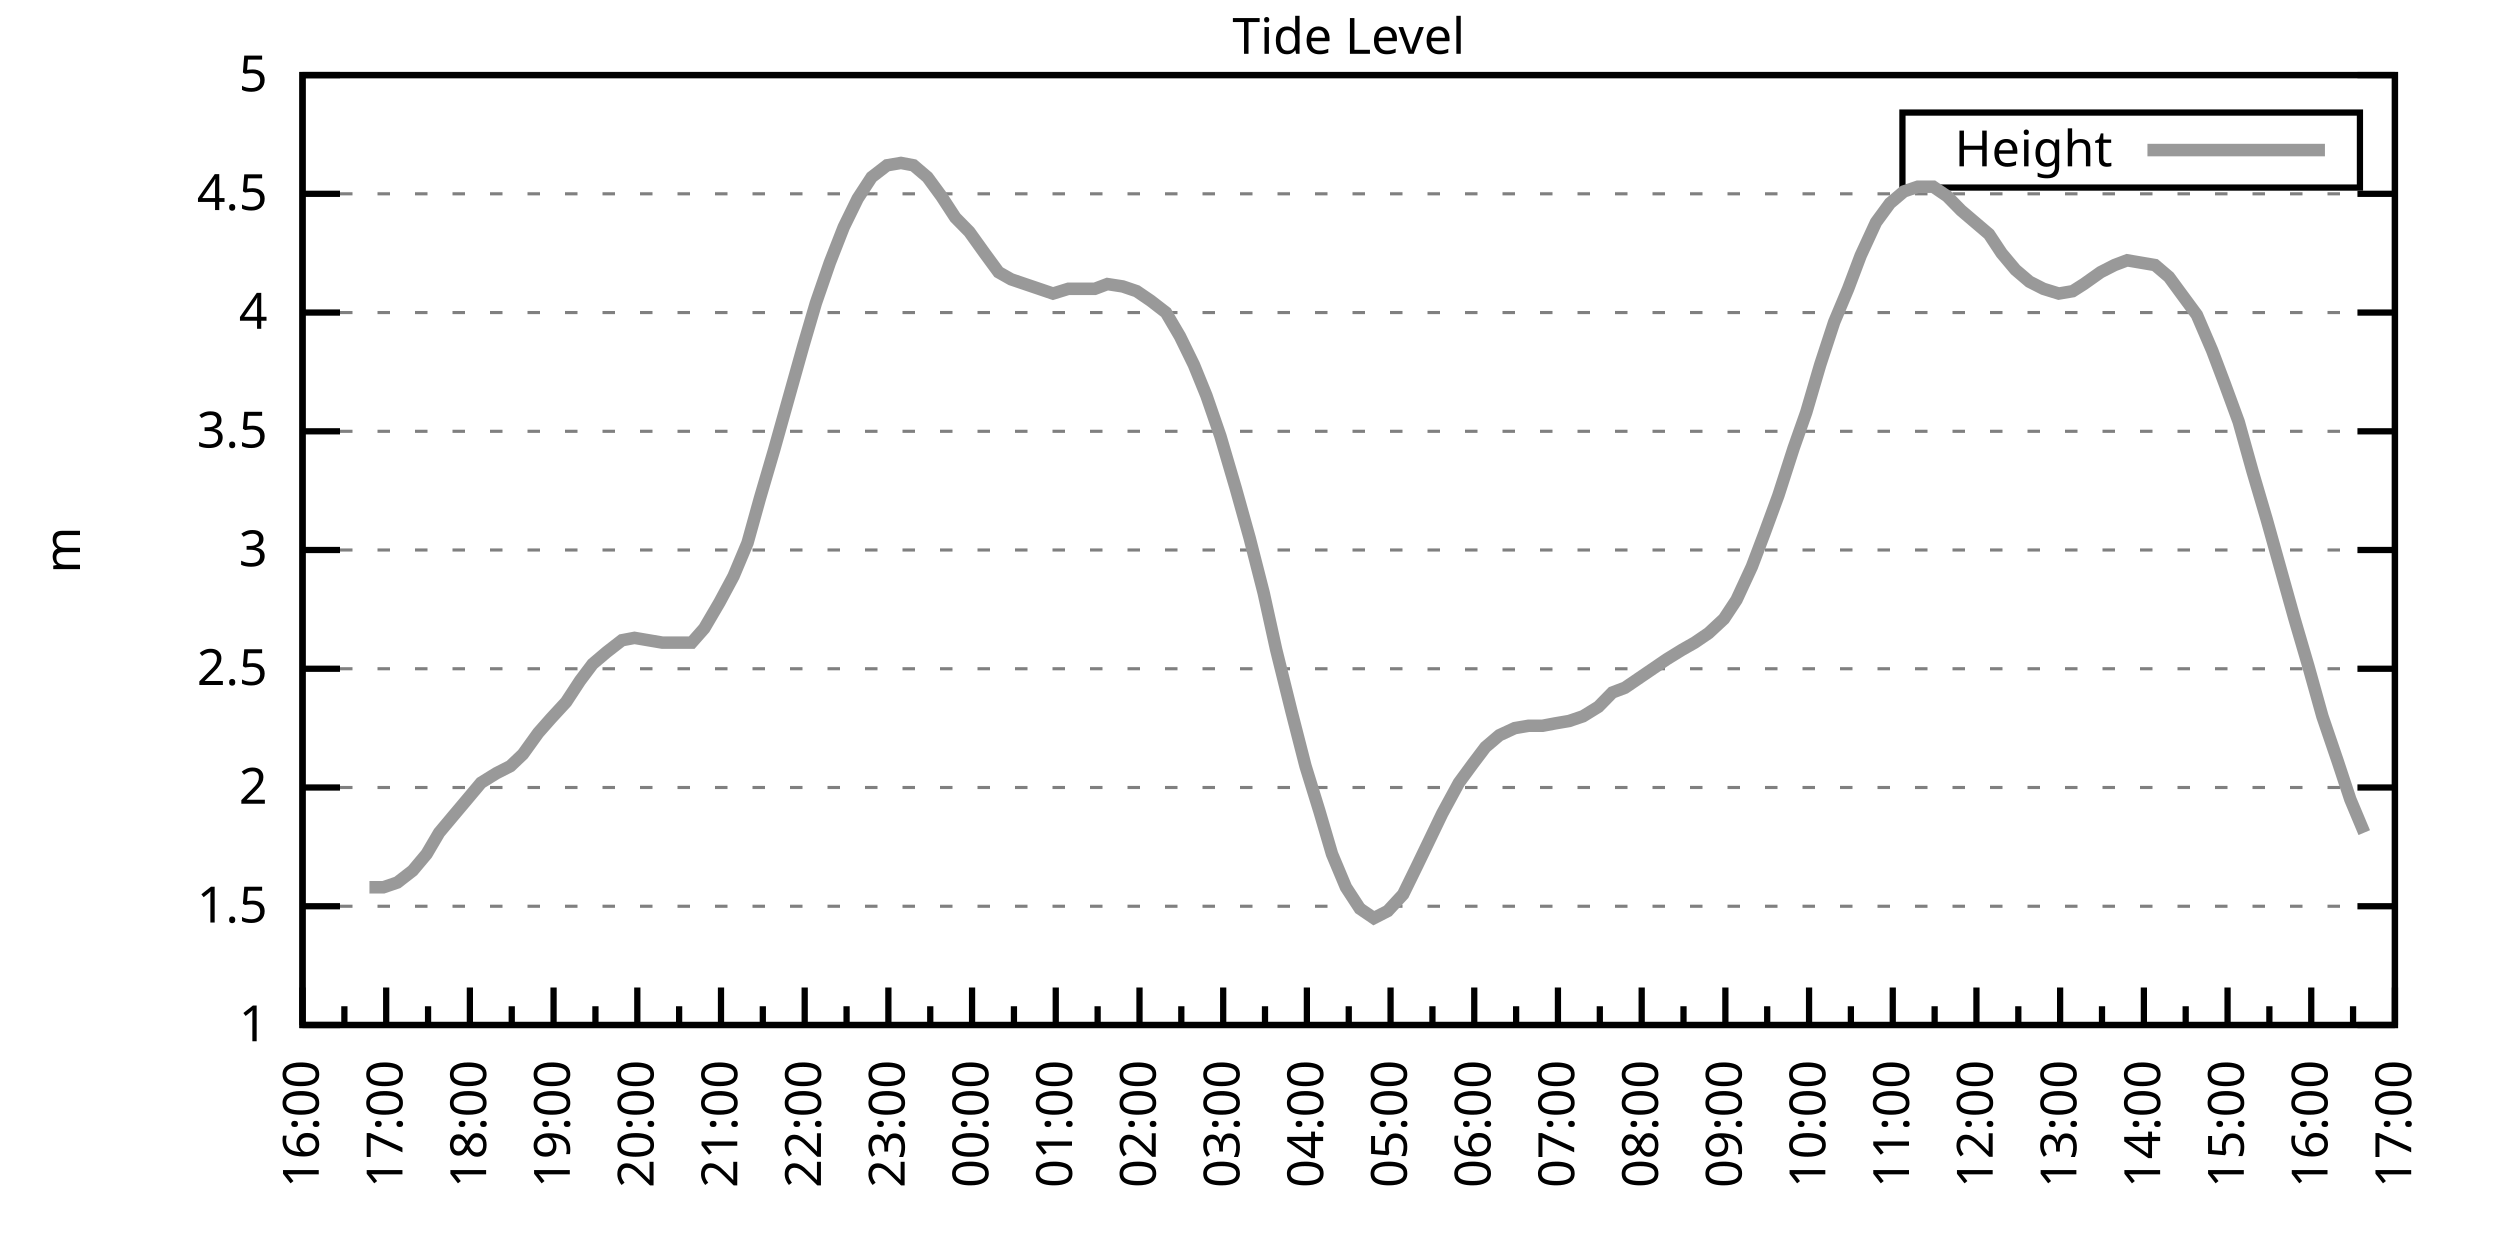
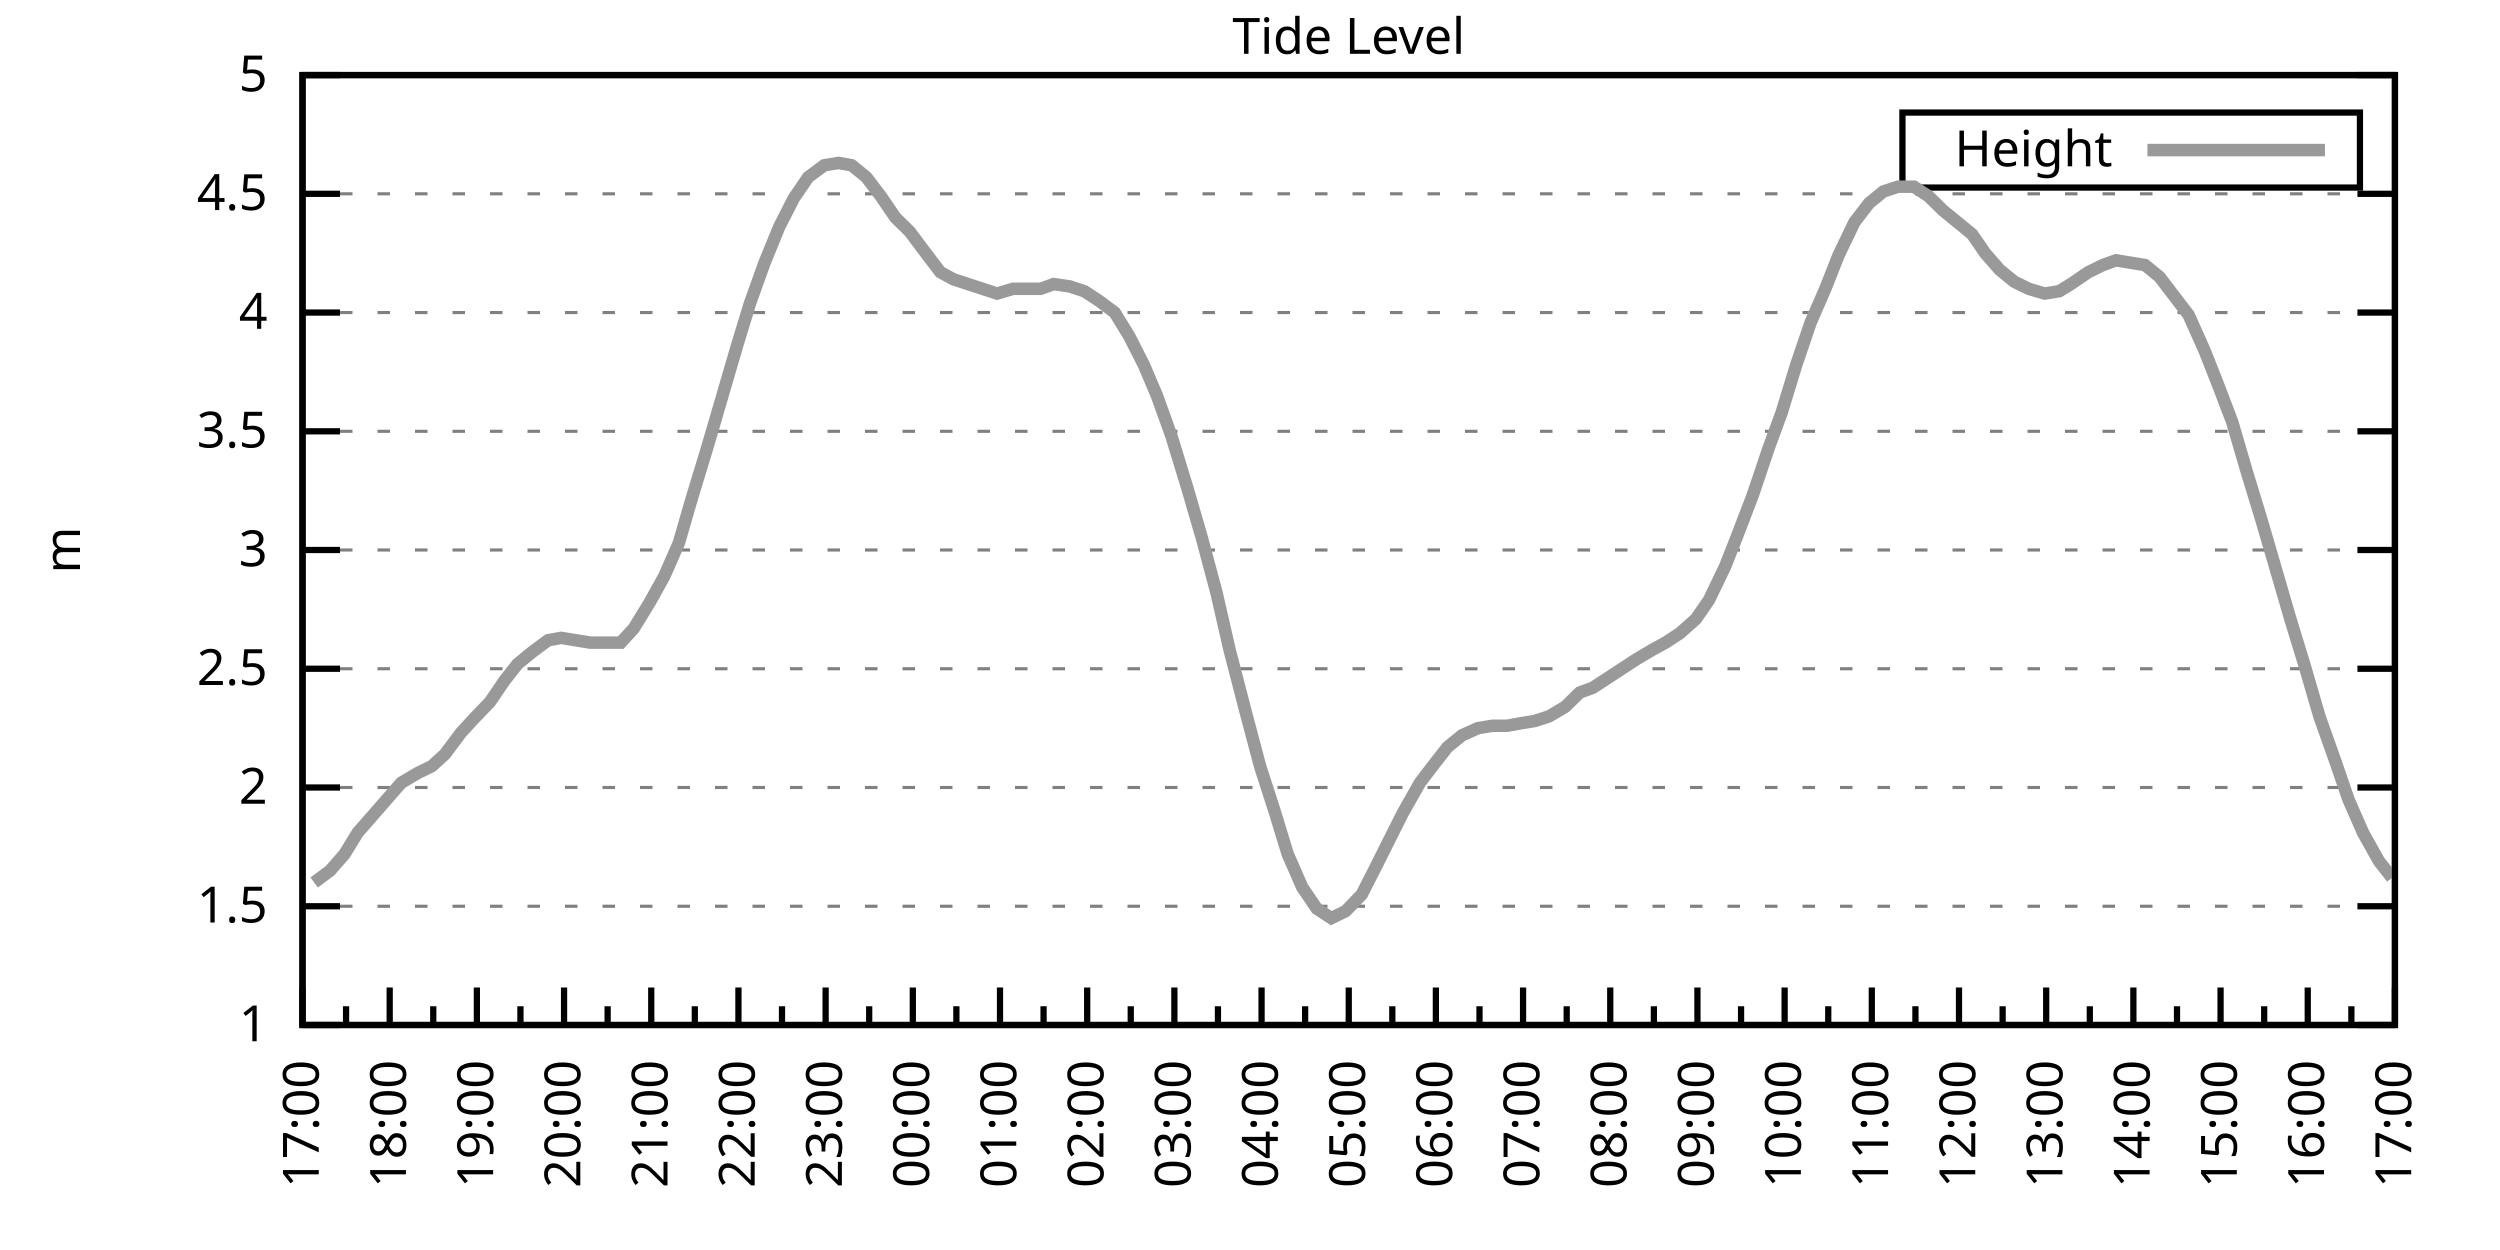
<svg xmlns="http://www.w3.org/2000/svg" xmlns:xlink="http://www.w3.org/1999/xlink" width="400" height="200" viewBox="0 0 400 200">
  <g id="gnuplot_canvas">
    <rect x="0" y="0" width="400" height="200" fill="none" />
    <defs>
      <circle id="gpDot" r="0.5" stroke-width="0.5" stroke="currentColor" />
      <path id="gpPt0" stroke-width="0.333" stroke="currentColor" d="M-1,0 h2 M0,-1 v2" />
      <path id="gpPt1" stroke-width="0.333" stroke="currentColor" d="M-1,-1 L1,1 M1,-1 L-1,1" />
      <path id="gpPt2" stroke-width="0.333" stroke="currentColor" d="M-1,0 L1,0 M0,-1 L0,1 M-1,-1 L1,1 M-1,1 L1,-1" />
      <rect id="gpPt3" stroke-width="0.333" stroke="currentColor" x="-1" y="-1" width="2" height="2" />
      <rect id="gpPt4" stroke-width="0.333" stroke="currentColor" fill="currentColor" x="-1" y="-1" width="2" height="2" />
      <circle id="gpPt5" stroke-width="0.333" stroke="currentColor" cx="0" cy="0" r="1" />
      <use xlink:href="#gpPt5" id="gpPt6" fill="currentColor" stroke="none" />
      <path id="gpPt7" stroke-width="0.333" stroke="currentColor" d="M0,-1.33 L-1.33,0.67 L1.33,0.67 z" />
      <use xlink:href="#gpPt7" id="gpPt8" fill="currentColor" stroke="none" />
      <use xlink:href="#gpPt7" id="gpPt9" stroke="currentColor" transform="rotate(180)" />
      <use xlink:href="#gpPt9" id="gpPt10" fill="currentColor" stroke="none" />
      <use xlink:href="#gpPt3" id="gpPt11" stroke="currentColor" transform="rotate(45)" />
      <use xlink:href="#gpPt11" id="gpPt12" fill="currentColor" stroke="none" />
      <path id="gpPt13" stroke-width="0.333" stroke="currentColor" d="M0,1.330 L1.265,0.411 L0.782,-1.067 L-0.782,-1.076 L-1.265,0.411 z" />
      <use xlink:href="#gpPt13" id="gpPt14" fill="currentColor" stroke="none" />
      <filter id="textbox" filterUnits="objectBoundingBox" x="0" y="0" height="1" width="1">
        <feFlood flood-color="white" flood-opacity="1" result="bgnd" />
        <feComposite in="SourceGraphic" in2="bgnd" operator="atop" />
      </filter>
      <filter id="greybox" filterUnits="objectBoundingBox" x="0" y="0" height="1" width="1">
        <feFlood flood-color="lightgrey" flood-opacity="1" result="grey" />
        <feComposite in="SourceGraphic" in2="grey" operator="atop" />
      </filter>
    </defs>
    <g fill="none" color="white" stroke="currentColor" stroke-width="1.00" stroke-linecap="butt" stroke-linejoin="miter">
</g>
    <g fill="none" color="black" stroke="currentColor" stroke-width="1.00" stroke-linecap="butt" stroke-linejoin="miter">
      <g stroke="none" shape-rendering="crispEdges">
        <polygon fill="rgb(255, 255, 255)" points="48.40,164.00 383.18,164.00 383.18,12.02 48.40,12.02 " />
      </g>
    </g>
    <g fill="none" color="black" stroke="currentColor" stroke-width="1.00" stroke-linecap="butt" stroke-linejoin="miter">
</g>
    <g fill="none" color="black" stroke="black" stroke-width="0.50" stroke-linecap="butt" stroke-linejoin="miter">
</g>
    <g fill="none" color="gray" stroke="currentColor" stroke-width="0.50" stroke-linecap="butt" stroke-linejoin="miter">
      <path stroke="gray" stroke-dasharray="2,4" class="gridline" d="M48.40,164.00 L383.19,164.00  " />
    </g>
    <g fill="none" color="gray" stroke="gray" stroke-width="1.00" stroke-linecap="butt" stroke-linejoin="miter">
</g>
    <g fill="none" color="black" stroke="currentColor" stroke-width="1.00" stroke-linecap="butt" stroke-linejoin="miter">
      <path stroke="black" d="M48.40,164.00 L54.40,164.00 M383.19,164.00 L377.19,164.00  " />
      <g transform="translate(42.80,166.60)" stroke="none" fill="black" font-family="Sans" font-size="8.00" text-anchor="end">
        <text>
          <tspan font-family="Sans"> 1</tspan>
        </text>
      </g>
    </g>
    <g fill="none" color="black" stroke="currentColor" stroke-width="1.00" stroke-linecap="butt" stroke-linejoin="miter">
</g>
    <g fill="none" color="black" stroke="black" stroke-width="0.50" stroke-linecap="butt" stroke-linejoin="miter">
</g>
    <g fill="none" color="gray" stroke="currentColor" stroke-width="0.50" stroke-linecap="butt" stroke-linejoin="miter">
      <path stroke="gray" stroke-dasharray="2,4" class="gridline" d="M48.40,145.00 L383.19,145.00  " />
    </g>
    <g fill="none" color="gray" stroke="gray" stroke-width="1.00" stroke-linecap="butt" stroke-linejoin="miter">
</g>
    <g fill="none" color="black" stroke="currentColor" stroke-width="1.00" stroke-linecap="butt" stroke-linejoin="miter">
      <path stroke="black" d="M48.40,145.00 L54.40,145.00 M383.19,145.00 L377.19,145.00  " />
      <g transform="translate(42.80,147.60)" stroke="none" fill="black" font-family="Sans" font-size="8.00" text-anchor="end">
        <text>
          <tspan font-family="Sans"> 1.5</tspan>
        </text>
      </g>
    </g>
    <g fill="none" color="black" stroke="currentColor" stroke-width="1.00" stroke-linecap="butt" stroke-linejoin="miter">
</g>
    <g fill="none" color="black" stroke="black" stroke-width="0.50" stroke-linecap="butt" stroke-linejoin="miter">
</g>
    <g fill="none" color="gray" stroke="currentColor" stroke-width="0.50" stroke-linecap="butt" stroke-linejoin="miter">
      <path stroke="gray" stroke-dasharray="2,4" class="gridline" d="M48.40,126.00 L383.19,126.00  " />
    </g>
    <g fill="none" color="gray" stroke="gray" stroke-width="1.00" stroke-linecap="butt" stroke-linejoin="miter">
</g>
    <g fill="none" color="black" stroke="currentColor" stroke-width="1.00" stroke-linecap="butt" stroke-linejoin="miter">
      <path stroke="black" d="M48.40,126.00 L54.40,126.00 M383.19,126.00 L377.19,126.00  " />
      <g transform="translate(42.80,128.60)" stroke="none" fill="black" font-family="Sans" font-size="8.00" text-anchor="end">
        <text>
          <tspan font-family="Sans"> 2</tspan>
        </text>
      </g>
    </g>
    <g fill="none" color="black" stroke="currentColor" stroke-width="1.00" stroke-linecap="butt" stroke-linejoin="miter">
</g>
    <g fill="none" color="black" stroke="black" stroke-width="0.50" stroke-linecap="butt" stroke-linejoin="miter">
</g>
    <g fill="none" color="gray" stroke="currentColor" stroke-width="0.50" stroke-linecap="butt" stroke-linejoin="miter">
      <path stroke="gray" stroke-dasharray="2,4" class="gridline" d="M48.40,107.00 L383.19,107.00  " />
    </g>
    <g fill="none" color="gray" stroke="gray" stroke-width="1.00" stroke-linecap="butt" stroke-linejoin="miter">
</g>
    <g fill="none" color="black" stroke="currentColor" stroke-width="1.00" stroke-linecap="butt" stroke-linejoin="miter">
      <path stroke="black" d="M48.40,107.00 L54.40,107.00 M383.19,107.00 L377.19,107.00  " />
      <g transform="translate(42.80,109.60)" stroke="none" fill="black" font-family="Sans" font-size="8.00" text-anchor="end">
        <text>
          <tspan font-family="Sans"> 2.5</tspan>
        </text>
      </g>
    </g>
    <g fill="none" color="black" stroke="currentColor" stroke-width="1.00" stroke-linecap="butt" stroke-linejoin="miter">
</g>
    <g fill="none" color="black" stroke="black" stroke-width="0.50" stroke-linecap="butt" stroke-linejoin="miter">
</g>
    <g fill="none" color="gray" stroke="currentColor" stroke-width="0.50" stroke-linecap="butt" stroke-linejoin="miter">
      <path stroke="gray" stroke-dasharray="2,4" class="gridline" d="M48.40,88.00 L383.19,88.00  " />
    </g>
    <g fill="none" color="gray" stroke="gray" stroke-width="1.00" stroke-linecap="butt" stroke-linejoin="miter">
</g>
    <g fill="none" color="black" stroke="currentColor" stroke-width="1.00" stroke-linecap="butt" stroke-linejoin="miter">
      <path stroke="black" d="M48.40,88.00 L54.40,88.00 M383.19,88.00 L377.19,88.00  " />
      <g transform="translate(42.80,90.60)" stroke="none" fill="black" font-family="Sans" font-size="8.00" text-anchor="end">
        <text>
          <tspan font-family="Sans"> 3</tspan>
        </text>
      </g>
    </g>
    <g fill="none" color="black" stroke="currentColor" stroke-width="1.00" stroke-linecap="butt" stroke-linejoin="miter">
</g>
    <g fill="none" color="black" stroke="black" stroke-width="0.50" stroke-linecap="butt" stroke-linejoin="miter">
</g>
    <g fill="none" color="gray" stroke="currentColor" stroke-width="0.50" stroke-linecap="butt" stroke-linejoin="miter">
      <path stroke="gray" stroke-dasharray="2,4" class="gridline" d="M48.40,69.01 L383.19,69.01  " />
    </g>
    <g fill="none" color="gray" stroke="gray" stroke-width="1.00" stroke-linecap="butt" stroke-linejoin="miter">
</g>
    <g fill="none" color="black" stroke="currentColor" stroke-width="1.00" stroke-linecap="butt" stroke-linejoin="miter">
      <path stroke="black" d="M48.40,69.01 L54.40,69.01 M383.19,69.01 L377.19,69.01  " />
      <g transform="translate(42.80,71.61)" stroke="none" fill="black" font-family="Sans" font-size="8.00" text-anchor="end">
        <text>
          <tspan font-family="Sans"> 3.5</tspan>
        </text>
      </g>
    </g>
    <g fill="none" color="black" stroke="currentColor" stroke-width="1.00" stroke-linecap="butt" stroke-linejoin="miter">
</g>
    <g fill="none" color="black" stroke="black" stroke-width="0.50" stroke-linecap="butt" stroke-linejoin="miter">
</g>
    <g fill="none" color="gray" stroke="currentColor" stroke-width="0.50" stroke-linecap="butt" stroke-linejoin="miter">
      <path stroke="gray" stroke-dasharray="2,4" class="gridline" d="M48.40,50.01 L383.19,50.01  " />
    </g>
    <g fill="none" color="gray" stroke="gray" stroke-width="1.00" stroke-linecap="butt" stroke-linejoin="miter">
</g>
    <g fill="none" color="black" stroke="currentColor" stroke-width="1.00" stroke-linecap="butt" stroke-linejoin="miter">
      <path stroke="black" d="M48.40,50.01 L54.40,50.01 M383.19,50.01 L377.19,50.01  " />
      <g transform="translate(42.80,52.61)" stroke="none" fill="black" font-family="Sans" font-size="8.00" text-anchor="end">
        <text>
          <tspan font-family="Sans"> 4</tspan>
        </text>
      </g>
    </g>
    <g fill="none" color="black" stroke="currentColor" stroke-width="1.00" stroke-linecap="butt" stroke-linejoin="miter">
</g>
    <g fill="none" color="black" stroke="black" stroke-width="0.50" stroke-linecap="butt" stroke-linejoin="miter">
</g>
    <g fill="none" color="gray" stroke="currentColor" stroke-width="0.50" stroke-linecap="butt" stroke-linejoin="miter">
      <path stroke="gray" stroke-dasharray="2,4" class="gridline" d="M48.40,31.01 L383.19,31.01  " />
    </g>
    <g fill="none" color="gray" stroke="gray" stroke-width="1.00" stroke-linecap="butt" stroke-linejoin="miter">
</g>
    <g fill="none" color="black" stroke="currentColor" stroke-width="1.00" stroke-linecap="butt" stroke-linejoin="miter">
      <path stroke="black" d="M48.40,31.01 L54.40,31.01 M383.19,31.01 L377.19,31.01  " />
      <g transform="translate(42.80,33.61)" stroke="none" fill="black" font-family="Sans" font-size="8.00" text-anchor="end">
        <text>
          <tspan font-family="Sans"> 4.5</tspan>
        </text>
      </g>
    </g>
    <g fill="none" color="black" stroke="currentColor" stroke-width="1.00" stroke-linecap="butt" stroke-linejoin="miter">
</g>
    <g fill="none" color="black" stroke="black" stroke-width="0.50" stroke-linecap="butt" stroke-linejoin="miter">
</g>
    <g fill="none" color="gray" stroke="currentColor" stroke-width="0.50" stroke-linecap="butt" stroke-linejoin="miter">
      <path stroke="gray" stroke-dasharray="2,4" class="gridline" d="M48.40,12.01 L383.19,12.01  " />
    </g>
    <g fill="none" color="gray" stroke="gray" stroke-width="1.00" stroke-linecap="butt" stroke-linejoin="miter">
</g>
    <g fill="none" color="black" stroke="currentColor" stroke-width="1.00" stroke-linecap="butt" stroke-linejoin="miter">
      <path stroke="black" d="M48.40,12.01 L54.40,12.01 M383.19,12.01 L377.19,12.01  " />
      <g transform="translate(42.80,14.61)" stroke="none" fill="black" font-family="Sans" font-size="8.00" text-anchor="end">
        <text>
          <tspan font-family="Sans"> 5</tspan>
        </text>
      </g>
    </g>
    <g fill="none" color="black" stroke="currentColor" stroke-width="1.00" stroke-linecap="butt" stroke-linejoin="miter">
      <path stroke="black" d="M48.40,164.00 L48.40,158.00  " />
      <g transform="translate(51.00,169.60) rotate(270)" stroke="none" fill="black" font-family="Sans" font-size="8.00" text-anchor="end">
        <text>
+           <tspan font-family="Sans">17:00</tspan>
+         </text>
+       </g>
+     </g>
+     <g fill="none" color="black" stroke="currentColor" stroke-width="1.00" stroke-linecap="butt" stroke-linejoin="miter">
+       <path stroke="black" d="M55.37,164.00 L55.37,161.00 M62.35,164.00 L62.35,158.00  " />
+       <g transform="translate(64.95,169.60) rotate(270)" stroke="none" fill="black" font-family="Sans" font-size="8.00" text-anchor="end">
+         <text>
+           <tspan font-family="Sans">18:00</tspan>
+         </text>
+       </g>
+     </g>
+     <g fill="none" color="black" stroke="currentColor" stroke-width="1.00" stroke-linecap="butt" stroke-linejoin="miter">
+       <path stroke="black" d="M69.32,164.00 L69.32,161.00 M76.30,164.00 L76.30,158.00  " />
+       <g transform="translate(78.90,169.60) rotate(270)" stroke="none" fill="black" font-family="Sans" font-size="8.00" text-anchor="end">
+         <text>
+           <tspan font-family="Sans">19:00</tspan>
+         </text>
+       </g>
+     </g>
+     <g fill="none" color="black" stroke="currentColor" stroke-width="1.00" stroke-linecap="butt" stroke-linejoin="miter">
+       <path stroke="black" d="M83.27,164.00 L83.27,161.00 M90.25,164.00 L90.25,158.00  " />
+       <g transform="translate(92.85,169.60) rotate(270)" stroke="none" fill="black" font-family="Sans" font-size="8.00" text-anchor="end">
+         <text>
+           <tspan font-family="Sans">20:00</tspan>
+         </text>
+       </g>
+     </g>
+     <g fill="none" color="black" stroke="currentColor" stroke-width="1.00" stroke-linecap="butt" stroke-linejoin="miter">
+       <path stroke="black" d="M97.22,164.00 L97.22,161.00 M104.20,164.00 L104.20,158.00  " />
+       <g transform="translate(106.80,169.60) rotate(270)" stroke="none" fill="black" font-family="Sans" font-size="8.00" text-anchor="end">
+         <text>
+           <tspan font-family="Sans">21:00</tspan>
+         </text>
+       </g>
+     </g>
+     <g fill="none" color="black" stroke="currentColor" stroke-width="1.00" stroke-linecap="butt" stroke-linejoin="miter">
+       <path stroke="black" d="M111.17,164.00 L111.17,161.00 M118.15,164.00 L118.15,158.00  " />
+       <g transform="translate(120.75,169.60) rotate(270)" stroke="none" fill="black" font-family="Sans" font-size="8.00" text-anchor="end">
+         <text>
+           <tspan font-family="Sans">22:00</tspan>
+         </text>
+       </g>
+     </g>
+     <g fill="none" color="black" stroke="currentColor" stroke-width="1.00" stroke-linecap="butt" stroke-linejoin="miter">
+       <path stroke="black" d="M125.12,164.00 L125.12,161.00 M132.10,164.00 L132.10,158.00  " />
+       <g transform="translate(134.70,169.60) rotate(270)" stroke="none" fill="black" font-family="Sans" font-size="8.00" text-anchor="end">
+         <text>
+           <tspan font-family="Sans">23:00</tspan>
+         </text>
+       </g>
+     </g>
+     <g fill="none" color="black" stroke="currentColor" stroke-width="1.00" stroke-linecap="butt" stroke-linejoin="miter">
+       <path stroke="black" d="M139.07,164.00 L139.07,161.00 M146.05,164.00 L146.05,158.00  " />
+       <g transform="translate(148.65,169.60) rotate(270)" stroke="none" fill="black" font-family="Sans" font-size="8.00" text-anchor="end">
+         <text>
+           <tspan font-family="Sans">00:00</tspan>
+         </text>
+       </g>
+     </g>
+     <g fill="none" color="black" stroke="currentColor" stroke-width="1.00" stroke-linecap="butt" stroke-linejoin="miter">
+       <path stroke="black" d="M153.02,164.00 L153.02,161.00 M160.00,164.00 L160.00,158.00  " />
+       <g transform="translate(162.60,169.60) rotate(270)" stroke="none" fill="black" font-family="Sans" font-size="8.00" text-anchor="end">
+         <text>
+           <tspan font-family="Sans">01:00</tspan>
+         </text>
+       </g>
+     </g>
+     <g fill="none" color="black" stroke="currentColor" stroke-width="1.00" stroke-linecap="butt" stroke-linejoin="miter">
+       <path stroke="black" d="M166.97,164.00 L166.97,161.00 M173.95,164.00 L173.95,158.00  " />
+       <g transform="translate(176.55,169.60) rotate(270)" stroke="none" fill="black" font-family="Sans" font-size="8.00" text-anchor="end">
+         <text>
+           <tspan font-family="Sans">02:00</tspan>
+         </text>
+       </g>
+     </g>
+     <g fill="none" color="black" stroke="currentColor" stroke-width="1.00" stroke-linecap="butt" stroke-linejoin="miter">
+       <path stroke="black" d="M180.92,164.00 L180.92,161.00 M187.90,164.00 L187.90,158.00  " />
+       <g transform="translate(190.50,169.60) rotate(270)" stroke="none" fill="black" font-family="Sans" font-size="8.00" text-anchor="end">
+         <text>
+           <tspan font-family="Sans">03:00</tspan>
+         </text>
+       </g>
+     </g>
+     <g fill="none" color="black" stroke="currentColor" stroke-width="1.00" stroke-linecap="butt" stroke-linejoin="miter">
+       <path stroke="black" d="M194.87,164.00 L194.87,161.00 M201.85,164.00 L201.85,158.00  " />
+       <g transform="translate(204.45,169.60) rotate(270)" stroke="none" fill="black" font-family="Sans" font-size="8.00" text-anchor="end">
+         <text>
+           <tspan font-family="Sans">04:00</tspan>
+         </text>
+       </g>
+     </g>
+     <g fill="none" color="black" stroke="currentColor" stroke-width="1.00" stroke-linecap="butt" stroke-linejoin="miter">
+       <path stroke="black" d="M208.82,164.00 L208.82,161.00 M215.80,164.00 L215.80,158.00  " />
+       <g transform="translate(218.40,169.60) rotate(270)" stroke="none" fill="black" font-family="Sans" font-size="8.00" text-anchor="end">
+         <text>
+           <tspan font-family="Sans">05:00</tspan>
+         </text>
+       </g>
+     </g>
+     <g fill="none" color="black" stroke="currentColor" stroke-width="1.00" stroke-linecap="butt" stroke-linejoin="miter">
+       <path stroke="black" d="M222.77,164.00 L222.77,161.00 M229.74,164.00 L229.74,158.00  " />
+       <g transform="translate(232.34,169.60) rotate(270)" stroke="none" fill="black" font-family="Sans" font-size="8.00" text-anchor="end">
+         <text>
+           <tspan font-family="Sans">06:00</tspan>
+         </text>
+       </g>
+     </g>
+     <g fill="none" color="black" stroke="currentColor" stroke-width="1.00" stroke-linecap="butt" stroke-linejoin="miter">
+       <path stroke="black" d="M236.72,164.00 L236.72,161.00 M243.69,164.00 L243.69,158.00  " />
+       <g transform="translate(246.29,169.60) rotate(270)" stroke="none" fill="black" font-family="Sans" font-size="8.00" text-anchor="end">
+         <text>
+           <tspan font-family="Sans">07:00</tspan>
+         </text>
+       </g>
+     </g>
+     <g fill="none" color="black" stroke="currentColor" stroke-width="1.00" stroke-linecap="butt" stroke-linejoin="miter">
+       <path stroke="black" d="M250.67,164.00 L250.67,161.00 M257.64,164.00 L257.64,158.00  " />
+       <g transform="translate(260.24,169.60) rotate(270)" stroke="none" fill="black" font-family="Sans" font-size="8.00" text-anchor="end">
+         <text>
+           <tspan font-family="Sans">08:00</tspan>
+         </text>
+       </g>
+     </g>
+     <g fill="none" color="black" stroke="currentColor" stroke-width="1.00" stroke-linecap="butt" stroke-linejoin="miter">
+       <path stroke="black" d="M264.62,164.00 L264.62,161.00 M271.59,164.00 L271.59,158.00  " />
+       <g transform="translate(274.19,169.60) rotate(270)" stroke="none" fill="black" font-family="Sans" font-size="8.00" text-anchor="end">
+         <text>
+           <tspan font-family="Sans">09:00</tspan>
+         </text>
+       </g>
+     </g>
+     <g fill="none" color="black" stroke="currentColor" stroke-width="1.00" stroke-linecap="butt" stroke-linejoin="miter">
+       <path stroke="black" d="M278.57,164.00 L278.57,161.00 M285.54,164.00 L285.54,158.00  " />
+       <g transform="translate(288.14,169.60) rotate(270)" stroke="none" fill="black" font-family="Sans" font-size="8.00" text-anchor="end">
+         <text>
+           <tspan font-family="Sans">10:00</tspan>
+         </text>
+       </g>
+     </g>
+     <g fill="none" color="black" stroke="currentColor" stroke-width="1.00" stroke-linecap="butt" stroke-linejoin="miter">
+       <path stroke="black" d="M292.52,164.00 L292.52,161.00 M299.49,164.00 L299.49,158.00  " />
+       <g transform="translate(302.09,169.60) rotate(270)" stroke="none" fill="black" font-family="Sans" font-size="8.00" text-anchor="end">
+         <text>
+           <tspan font-family="Sans">11:00</tspan>
+         </text>
+       </g>
+     </g>
+     <g fill="none" color="black" stroke="currentColor" stroke-width="1.00" stroke-linecap="butt" stroke-linejoin="miter">
+       <path stroke="black" d="M306.47,164.00 L306.47,161.00 M313.44,164.00 L313.44,158.00  " />
+       <g transform="translate(316.04,169.60) rotate(270)" stroke="none" fill="black" font-family="Sans" font-size="8.00" text-anchor="end">
+         <text>
+           <tspan font-family="Sans">12:00</tspan>
+         </text>
+       </g>
+     </g>
+     <g fill="none" color="black" stroke="currentColor" stroke-width="1.00" stroke-linecap="butt" stroke-linejoin="miter">
+       <path stroke="black" d="M320.42,164.00 L320.42,161.00 M327.39,164.00 L327.39,158.00  " />
+       <g transform="translate(329.99,169.60) rotate(270)" stroke="none" fill="black" font-family="Sans" font-size="8.00" text-anchor="end">
+         <text>
+           <tspan font-family="Sans">13:00</tspan>
+         </text>
+       </g>
+     </g>
+     <g fill="none" color="black" stroke="currentColor" stroke-width="1.00" stroke-linecap="butt" stroke-linejoin="miter">
+       <path stroke="black" d="M334.37,164.00 L334.37,161.00 M341.34,164.00 L341.34,158.00  " />
+       <g transform="translate(343.94,169.60) rotate(270)" stroke="none" fill="black" font-family="Sans" font-size="8.00" text-anchor="end">
+         <text>
+           <tspan font-family="Sans">14:00</tspan>
+         </text>
+       </g>
+     </g>
+     <g fill="none" color="black" stroke="currentColor" stroke-width="1.00" stroke-linecap="butt" stroke-linejoin="miter">
+       <path stroke="black" d="M348.32,164.00 L348.32,161.00 M355.29,164.00 L355.29,158.00  " />
+       <g transform="translate(357.89,169.60) rotate(270)" stroke="none" fill="black" font-family="Sans" font-size="8.00" text-anchor="end">
+         <text>
+           <tspan font-family="Sans">15:00</tspan>
+         </text>
+       </g>
+     </g>
+     <g fill="none" color="black" stroke="currentColor" stroke-width="1.00" stroke-linecap="butt" stroke-linejoin="miter">
+       <path stroke="black" d="M362.27,164.00 L362.27,161.00 M369.24,164.00 L369.24,158.00  " />
+       <g transform="translate(371.84,169.60) rotate(270)" stroke="none" fill="black" font-family="Sans" font-size="8.00" text-anchor="end">
+         <text>
          <tspan font-family="Sans">16:00</tspan>
        </text>
      </g>
    </g>
    <g fill="none" color="black" stroke="currentColor" stroke-width="1.00" stroke-linecap="butt" stroke-linejoin="miter">
-       <path stroke="black" d="M55.10,164.00 L55.10,161.00 M61.79,164.00 L61.79,158.00  " />
-       <g transform="translate(64.39,169.60) rotate(270)" stroke="none" fill="black" font-family="Sans" font-size="8.00" text-anchor="end">
-         <text>
-           <tspan font-family="Sans">17:00</tspan>
-         </text>
-       </g>
-     </g>
-     <g fill="none" color="black" stroke="currentColor" stroke-width="1.00" stroke-linecap="butt" stroke-linejoin="miter">
-       <path stroke="black" d="M68.49,164.00 L68.49,161.00 M75.18,164.00 L75.18,158.00  " />
-       <g transform="translate(77.78,169.60) rotate(270)" stroke="none" fill="black" font-family="Sans" font-size="8.00" text-anchor="end">
-         <text>
-           <tspan font-family="Sans">18:00</tspan>
-         </text>
-       </g>
-     </g>
-     <g fill="none" color="black" stroke="currentColor" stroke-width="1.00" stroke-linecap="butt" stroke-linejoin="miter">
-       <path stroke="black" d="M81.88,164.00 L81.88,161.00 M88.57,164.00 L88.57,158.00  " />
-       <g transform="translate(91.17,169.60) rotate(270)" stroke="none" fill="black" font-family="Sans" font-size="8.00" text-anchor="end">
-         <text>
-           <tspan font-family="Sans">19:00</tspan>
-         </text>
-       </g>
-     </g>
-     <g fill="none" color="black" stroke="currentColor" stroke-width="1.00" stroke-linecap="butt" stroke-linejoin="miter">
-       <path stroke="black" d="M95.27,164.00 L95.27,161.00 M101.97,164.00 L101.97,158.00  " />
-       <g transform="translate(104.57,169.60) rotate(270)" stroke="none" fill="black" font-family="Sans" font-size="8.00" text-anchor="end">
-         <text>
-           <tspan font-family="Sans">20:00</tspan>
-         </text>
-       </g>
-     </g>
-     <g fill="none" color="black" stroke="currentColor" stroke-width="1.00" stroke-linecap="butt" stroke-linejoin="miter">
-       <path stroke="black" d="M108.66,164.00 L108.66,161.00 M115.36,164.00 L115.36,158.00  " />
-       <g transform="translate(117.96,169.60) rotate(270)" stroke="none" fill="black" font-family="Sans" font-size="8.00" text-anchor="end">
-         <text>
-           <tspan font-family="Sans">21:00</tspan>
-         </text>
-       </g>
-     </g>
-     <g fill="none" color="black" stroke="currentColor" stroke-width="1.00" stroke-linecap="butt" stroke-linejoin="miter">
-       <path stroke="black" d="M122.05,164.00 L122.05,161.00 M128.75,164.00 L128.75,158.00  " />
-       <g transform="translate(131.35,169.60) rotate(270)" stroke="none" fill="black" font-family="Sans" font-size="8.00" text-anchor="end">
-         <text>
-           <tspan font-family="Sans">22:00</tspan>
-         </text>
-       </g>
-     </g>
-     <g fill="none" color="black" stroke="currentColor" stroke-width="1.00" stroke-linecap="butt" stroke-linejoin="miter">
-       <path stroke="black" d="M135.45,164.00 L135.45,161.00 M142.14,164.00 L142.14,158.00  " />
-       <g transform="translate(144.74,169.60) rotate(270)" stroke="none" fill="black" font-family="Sans" font-size="8.00" text-anchor="end">
-         <text>
-           <tspan font-family="Sans">23:00</tspan>
-         </text>
-       </g>
-     </g>
-     <g fill="none" color="black" stroke="currentColor" stroke-width="1.00" stroke-linecap="butt" stroke-linejoin="miter">
-       <path stroke="black" d="M148.84,164.00 L148.84,161.00 M155.53,164.00 L155.53,158.00  " />
-       <g transform="translate(158.13,169.60) rotate(270)" stroke="none" fill="black" font-family="Sans" font-size="8.00" text-anchor="end">
-         <text>
-           <tspan font-family="Sans">00:00</tspan>
-         </text>
-       </g>
-     </g>
-     <g fill="none" color="black" stroke="currentColor" stroke-width="1.00" stroke-linecap="butt" stroke-linejoin="miter">
-       <path stroke="black" d="M162.23,164.00 L162.23,161.00 M168.92,164.00 L168.92,158.00  " />
-       <g transform="translate(171.52,169.60) rotate(270)" stroke="none" fill="black" font-family="Sans" font-size="8.00" text-anchor="end">
-         <text>
-           <tspan font-family="Sans">01:00</tspan>
-         </text>
-       </g>
-     </g>
-     <g fill="none" color="black" stroke="currentColor" stroke-width="1.00" stroke-linecap="butt" stroke-linejoin="miter">
-       <path stroke="black" d="M175.62,164.00 L175.62,161.00 M182.32,164.00 L182.32,158.00  " />
-       <g transform="translate(184.92,169.60) rotate(270)" stroke="none" fill="black" font-family="Sans" font-size="8.00" text-anchor="end">
-         <text>
-           <tspan font-family="Sans">02:00</tspan>
-         </text>
-       </g>
-     </g>
-     <g fill="none" color="black" stroke="currentColor" stroke-width="1.00" stroke-linecap="butt" stroke-linejoin="miter">
-       <path stroke="black" d="M189.01,164.00 L189.01,161.00 M195.71,164.00 L195.71,158.00  " />
-       <g transform="translate(198.31,169.60) rotate(270)" stroke="none" fill="black" font-family="Sans" font-size="8.00" text-anchor="end">
-         <text>
-           <tspan font-family="Sans">03:00</tspan>
-         </text>
-       </g>
-     </g>
-     <g fill="none" color="black" stroke="currentColor" stroke-width="1.00" stroke-linecap="butt" stroke-linejoin="miter">
-       <path stroke="black" d="M202.40,164.00 L202.40,161.00 M209.10,164.00 L209.10,158.00  " />
-       <g transform="translate(211.70,169.60) rotate(270)" stroke="none" fill="black" font-family="Sans" font-size="8.00" text-anchor="end">
-         <text>
-           <tspan font-family="Sans">04:00</tspan>
-         </text>
-       </g>
-     </g>
-     <g fill="none" color="black" stroke="currentColor" stroke-width="1.00" stroke-linecap="butt" stroke-linejoin="miter">
-       <path stroke="black" d="M215.80,164.00 L215.80,161.00 M222.49,164.00 L222.49,158.00  " />
-       <g transform="translate(225.09,169.60) rotate(270)" stroke="none" fill="black" font-family="Sans" font-size="8.00" text-anchor="end">
-         <text>
-           <tspan font-family="Sans">05:00</tspan>
-         </text>
-       </g>
-     </g>
-     <g fill="none" color="black" stroke="currentColor" stroke-width="1.00" stroke-linecap="butt" stroke-linejoin="miter">
-       <path stroke="black" d="M229.19,164.00 L229.19,161.00 M235.88,164.00 L235.88,158.00  " />
-       <g transform="translate(238.48,169.60) rotate(270)" stroke="none" fill="black" font-family="Sans" font-size="8.00" text-anchor="end">
-         <text>
-           <tspan font-family="Sans">06:00</tspan>
-         </text>
-       </g>
-     </g>
-     <g fill="none" color="black" stroke="currentColor" stroke-width="1.00" stroke-linecap="butt" stroke-linejoin="miter">
-       <path stroke="black" d="M242.58,164.00 L242.58,161.00 M249.27,164.00 L249.27,158.00  " />
-       <g transform="translate(251.87,169.60) rotate(270)" stroke="none" fill="black" font-family="Sans" font-size="8.00" text-anchor="end">
-         <text>
-           <tspan font-family="Sans">07:00</tspan>
-         </text>
-       </g>
-     </g>
-     <g fill="none" color="black" stroke="currentColor" stroke-width="1.00" stroke-linecap="butt" stroke-linejoin="miter">
-       <path stroke="black" d="M255.97,164.00 L255.97,161.00 M262.67,164.00 L262.67,158.00  " />
-       <g transform="translate(265.27,169.60) rotate(270)" stroke="none" fill="black" font-family="Sans" font-size="8.00" text-anchor="end">
-         <text>
-           <tspan font-family="Sans">08:00</tspan>
-         </text>
-       </g>
-     </g>
-     <g fill="none" color="black" stroke="currentColor" stroke-width="1.00" stroke-linecap="butt" stroke-linejoin="miter">
-       <path stroke="black" d="M269.36,164.00 L269.36,161.00 M276.06,164.00 L276.06,158.00  " />
-       <g transform="translate(278.66,169.60) rotate(270)" stroke="none" fill="black" font-family="Sans" font-size="8.00" text-anchor="end">
-         <text>
-           <tspan font-family="Sans">09:00</tspan>
-         </text>
-       </g>
-     </g>
-     <g fill="none" color="black" stroke="currentColor" stroke-width="1.00" stroke-linecap="butt" stroke-linejoin="miter">
-       <path stroke="black" d="M282.75,164.00 L282.75,161.00 M289.45,164.00 L289.45,158.00  " />
-       <g transform="translate(292.05,169.60) rotate(270)" stroke="none" fill="black" font-family="Sans" font-size="8.00" text-anchor="end">
-         <text>
-           <tspan font-family="Sans">10:00</tspan>
-         </text>
-       </g>
-     </g>
-     <g fill="none" color="black" stroke="currentColor" stroke-width="1.00" stroke-linecap="butt" stroke-linejoin="miter">
-       <path stroke="black" d="M296.14,164.00 L296.14,161.00 M302.84,164.00 L302.84,158.00  " />
-       <g transform="translate(305.44,169.60) rotate(270)" stroke="none" fill="black" font-family="Sans" font-size="8.00" text-anchor="end">
-         <text>
-           <tspan font-family="Sans">11:00</tspan>
-         </text>
-       </g>
-     </g>
-     <g fill="none" color="black" stroke="currentColor" stroke-width="1.00" stroke-linecap="butt" stroke-linejoin="miter">
-       <path stroke="black" d="M309.54,164.00 L309.54,161.00 M316.23,164.00 L316.23,158.00  " />
-       <g transform="translate(318.83,169.60) rotate(270)" stroke="none" fill="black" font-family="Sans" font-size="8.00" text-anchor="end">
-         <text>
-           <tspan font-family="Sans">12:00</tspan>
-         </text>
-       </g>
-     </g>
-     <g fill="none" color="black" stroke="currentColor" stroke-width="1.00" stroke-linecap="butt" stroke-linejoin="miter">
-       <path stroke="black" d="M322.93,164.00 L322.93,161.00 M329.62,164.00 L329.62,158.00  " />
-       <g transform="translate(332.22,169.60) rotate(270)" stroke="none" fill="black" font-family="Sans" font-size="8.00" text-anchor="end">
-         <text>
-           <tspan font-family="Sans">13:00</tspan>
-         </text>
-       </g>
-     </g>
-     <g fill="none" color="black" stroke="currentColor" stroke-width="1.00" stroke-linecap="butt" stroke-linejoin="miter">
-       <path stroke="black" d="M336.32,164.00 L336.32,161.00 M343.02,164.00 L343.02,158.00  " />
-       <g transform="translate(345.62,169.60) rotate(270)" stroke="none" fill="black" font-family="Sans" font-size="8.00" text-anchor="end">
-         <text>
-           <tspan font-family="Sans">14:00</tspan>
-         </text>
-       </g>
-     </g>
-     <g fill="none" color="black" stroke="currentColor" stroke-width="1.00" stroke-linecap="butt" stroke-linejoin="miter">
-       <path stroke="black" d="M349.71,164.00 L349.71,161.00 M356.41,164.00 L356.41,158.00  " />
-       <g transform="translate(359.01,169.60) rotate(270)" stroke="none" fill="black" font-family="Sans" font-size="8.00" text-anchor="end">
-         <text>
-           <tspan font-family="Sans">15:00</tspan>
-         </text>
-       </g>
-     </g>
-     <g fill="none" color="black" stroke="currentColor" stroke-width="1.00" stroke-linecap="butt" stroke-linejoin="miter">
-       <path stroke="black" d="M363.10,164.00 L363.10,161.00 M369.80,164.00 L369.80,158.00  " />
-       <g transform="translate(372.40,169.60) rotate(270)" stroke="none" fill="black" font-family="Sans" font-size="8.00" text-anchor="end">
-         <text>
-           <tspan font-family="Sans">16:00</tspan>
-         </text>
-       </g>
-     </g>
-     <g fill="none" color="black" stroke="currentColor" stroke-width="1.00" stroke-linecap="butt" stroke-linejoin="miter">
-       <path stroke="black" d="M376.49,164.00 L376.49,161.00 M383.19,164.00 L383.19,158.00  " />
+       <path stroke="black" d="M376.22,164.00 L376.22,161.00 M383.19,164.00 L383.19,158.00  " />
      <g transform="translate(385.79,169.60) rotate(270)" stroke="none" fill="black" font-family="Sans" font-size="8.00" text-anchor="end">
        <text>
          <tspan font-family="Sans">17:00</tspan>
        </text>
      </g>
    </g>
    <g fill="none" color="black" stroke="currentColor" stroke-width="1.00" stroke-linecap="butt" stroke-linejoin="miter">
</g>
    <g fill="none" color="black" stroke="currentColor" stroke-width="1.00" stroke-linecap="butt" stroke-linejoin="miter">
      <path stroke="black" d="M48.40,12.01 L48.40,164.00 L383.19,164.00 L383.19,12.01 L48.40,12.01 Z  " />
    </g>
    <g fill="none" color="black" stroke="currentColor" stroke-width="1.00" stroke-linecap="butt" stroke-linejoin="miter">
      <g transform="translate(12.80,88.01) rotate(270)" stroke="none" fill="black" font-family="Sans" font-size="8.00" text-anchor="middle">
        <text>
          <tspan font-family="Sans">m</tspan>
        </text>
      </g>
    </g>
    <g fill="none" color="black" stroke="currentColor" stroke-width="1.00" stroke-linecap="butt" stroke-linejoin="miter">
</g>
    <g fill="none" color="black" stroke="currentColor" stroke-width="1.00" stroke-linecap="butt" stroke-linejoin="miter">
      <path stroke="black" d="M304.39,30.01 L304.39,18.01 L377.59,18.01 L377.59,30.01 L304.39,30.01 Z  " />
    </g>
    <g id="Tide_level_plot_1">
      <g fill="none" color="white" stroke="black" stroke-width="2.00" stroke-linecap="butt" stroke-linejoin="miter">
</g>
      <g fill="none" color="black" stroke="currentColor" stroke-width="2.00" stroke-linecap="butt" stroke-linejoin="miter">
        <g transform="translate(337.99,26.61)" stroke="none" fill="black" font-family="Sans" font-size="8.00" text-anchor="end">
          <text>
            <tspan font-family="Sans">Height</tspan>
          </text>
        </g>
      </g>
      <g fill="none" color="black" stroke="currentColor" stroke-width="2.00" stroke-linecap="butt" stroke-linejoin="miter">
-         <path stroke="rgb(153, 153, 153)" d="M343.59,24.01 L371.99,24.01 M59.11,141.96 L61.35,141.96 L63.58,141.20 L66.03,139.30 L68.26,136.64 L70.27,133.22   L72.50,130.56 L74.74,127.90 L76.97,125.24 L79.42,123.72 L81.66,122.58 L83.66,120.68 L86.12,117.26 L88.13,114.98   L90.58,112.32 L92.82,108.90 L94.82,106.24 L97.06,104.34 L99.51,102.44 L101.52,102.06 L103.75,102.44 L105.98,102.82   L108.22,102.82 L110.67,102.82 L112.68,100.54 L115.13,96.36 L117.37,92.18 L119.60,86.87 L121.61,79.65 L123.84,72.05   L126.29,63.31 L128.53,55.33 L130.54,48.49 L132.77,42.03 L135.00,36.33 L137.23,31.77 L139.46,28.35 L141.92,26.45   L144.15,26.07 L146.16,26.45 L148.39,28.35 L150.62,31.39 L152.85,34.81 L155.09,37.09 L157.54,40.51 L159.77,43.55   L161.78,44.69 L164.01,45.45 L166.25,46.21 L168.48,46.97 L170.93,46.21 L173.17,46.21 L175.17,46.21 L177.18,45.45   L179.64,45.83 L181.87,46.59 L184.10,48.11 L186.56,50.01 L188.79,53.81 L191.02,58.37 L193.03,63.31 L195.26,69.77   L197.72,78.13 L199.95,86.11 L202.18,94.84 L204.19,103.96 L206.64,113.84 L208.88,122.58 L211.11,129.80 L213.12,136.64   L215.35,141.96 L217.58,145.38 L219.81,146.90 L222.04,145.76 L224.50,143.10 L226.73,138.54 L228.74,134.36 L230.75,130.18   L233.43,125.24 L235.66,122.20 L237.67,119.54 L239.90,117.64 L242.36,116.50 L244.59,116.12 L246.82,116.12 L248.83,115.74   L251.06,115.36 L253.29,114.60 L255.75,113.08 L257.98,110.80 L259.99,110.04 L262.22,108.52 L264.45,107.00 L266.68,105.48   L269.14,103.96 L271.15,102.82 L273.38,101.30 L275.83,99.02 L277.84,95.98 L280.30,90.66 L282.31,85.35 L284.54,79.27   L286.99,71.67 L289.00,65.97 L291.23,58.37 L293.47,51.53 L295.70,46.21 L297.71,40.89 L300.16,35.57 L302.39,32.53   L304.63,30.63 L306.86,29.87 L309.31,29.87 L311.54,31.39 L313.78,33.67 L316.01,35.57 L318.24,37.47 L320.25,40.51   L322.48,43.17 L324.71,45.07 L326.95,46.21 L329.40,46.97 L331.63,46.59 L333.42,45.45 L336.10,43.55 L338.33,42.41   L340.34,41.65 L342.57,42.03 L344.80,42.41 L347.03,44.31 L349.26,47.35 L351.50,50.39 L353.95,56.09 L355.96,61.41   L358.19,67.49 L360.42,75.47 L362.66,83.07 L364.89,91.04 L367.12,99.02 L369.35,106.62 L371.58,114.60 L374.04,121.82   L376.05,127.90 L378.28,133.22  " />
+         <path stroke="rgb(153, 153, 153)" d="M343.59,24.01 L371.99,24.01 M50.26,141.20 L52.82,139.30 L55.14,136.64 L57.23,133.22 L59.56,130.56 L61.88,127.90   L64.21,125.24 L66.77,123.72 L69.09,122.58 L71.18,120.68 L73.74,117.26 L75.83,114.98 L78.39,112.32 L80.72,108.90   L82.81,106.24 L85.13,104.34 L87.69,102.44 L89.78,102.06 L92.11,102.44 L94.43,102.82 L96.76,102.82 L99.32,102.82   L101.41,100.54 L103.97,96.36 L106.29,92.18 L108.62,86.87 L110.71,79.65 L113.03,72.05 L115.59,63.31 L117.92,55.33   L120.01,48.49 L122.33,42.03 L124.66,36.33 L126.98,31.77 L129.31,28.35 L131.87,26.45 L134.19,26.07 L136.28,26.45   L138.61,28.35 L140.93,31.39 L143.26,34.81 L145.58,37.09 L148.14,40.51 L150.46,43.55 L152.56,44.69 L154.88,45.45   L157.21,46.21 L159.53,46.97 L162.09,46.21 L164.41,46.21 L166.51,46.21 L168.60,45.45 L171.16,45.83 L173.48,46.59   L175.81,48.11 L178.36,50.01 L180.69,53.81 L183.01,58.37 L185.11,63.31 L187.43,69.77 L189.99,78.13 L192.31,86.11   L194.64,94.84 L196.73,103.96 L199.29,113.84 L201.61,122.58 L203.94,129.80 L206.03,136.64 L208.36,141.96 L210.68,145.38   L213.01,146.90 L215.33,145.76 L217.89,143.10 L220.21,138.54 L222.30,134.36 L224.40,130.18 L227.19,125.24 L229.51,122.20   L231.60,119.54 L233.93,117.64 L236.49,116.50 L238.81,116.12 L241.14,116.12 L243.23,115.74 L245.55,115.36 L247.88,114.60   L250.44,113.08 L252.76,110.80 L254.85,110.04 L257.18,108.52 L259.50,107.00 L261.83,105.48 L264.39,103.96 L266.48,102.82   L268.80,101.30 L271.36,99.02 L273.45,95.98 L276.01,90.66 L278.10,85.35 L280.43,79.27 L282.99,71.67 L285.08,65.97   L287.40,58.37 L289.73,51.53 L292.05,46.21 L294.15,40.89 L296.70,35.57 L299.03,32.53 L301.35,30.63 L303.68,29.87   L306.23,29.87 L308.56,31.39 L310.88,33.67 L313.21,35.57 L315.53,37.47 L317.63,40.51 L319.95,43.17 L322.28,45.07   L324.60,46.21 L327.16,46.97 L329.48,46.59 L331.34,45.45 L334.13,43.55 L336.46,42.41 L338.55,41.65 L340.88,42.03   L343.20,42.41 L345.53,44.31 L347.85,47.35 L350.18,50.39 L352.73,56.09 L354.83,61.41 L357.15,67.49 L359.48,75.47   L361.80,83.07 L364.13,91.04 L366.45,99.02 L368.78,106.62 L371.10,114.60 L373.66,121.82 L375.75,127.90 L378.08,133.22   L380.63,137.78 L382.73,140.44  " />
      </g>
    </g>
    <g fill="none" color="black" stroke="currentColor" stroke-width="2.00" stroke-linecap="butt" stroke-linejoin="miter">
</g>
    <g fill="none" color="black" stroke="black" stroke-width="1.00" stroke-linecap="butt" stroke-linejoin="miter">
</g>
    <g fill="none" color="black" stroke="currentColor" stroke-width="1.00" stroke-linecap="butt" stroke-linejoin="miter">
      <path stroke="black" d="M48.40,12.01 L48.40,164.00 L383.19,164.00 L383.19,12.01 L48.40,12.01 Z  " />
    </g>
    <g fill="none" color="black" stroke="currentColor" stroke-width="1.00" stroke-linecap="butt" stroke-linejoin="miter">
      <g transform="translate(215.79,8.61)" stroke="none" fill="black" font-family="Sans" font-size="8.00" text-anchor="middle">
        <text>
          <tspan font-family="Sans">Tide Level</tspan>
        </text>
      </g>
    </g>
    <g fill="none" color="black" stroke="currentColor" stroke-width="1.00" stroke-linecap="butt" stroke-linejoin="miter">
</g>
  </g>
</svg>
